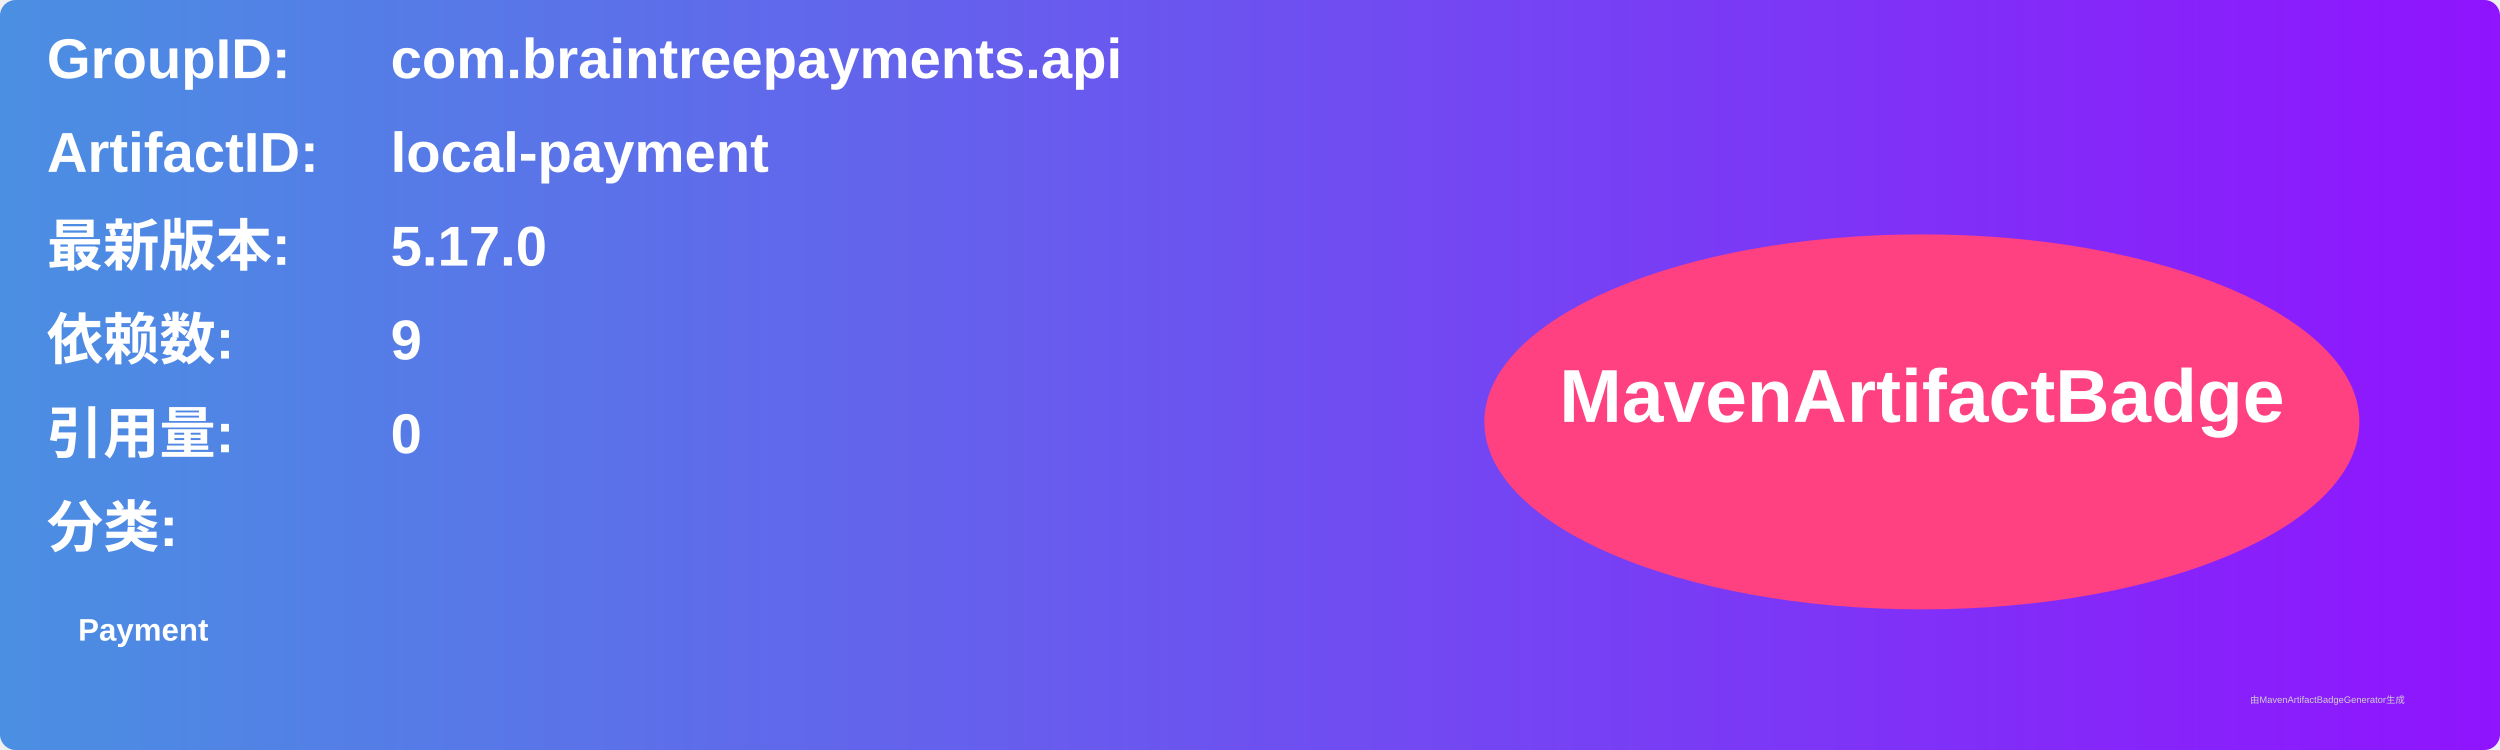
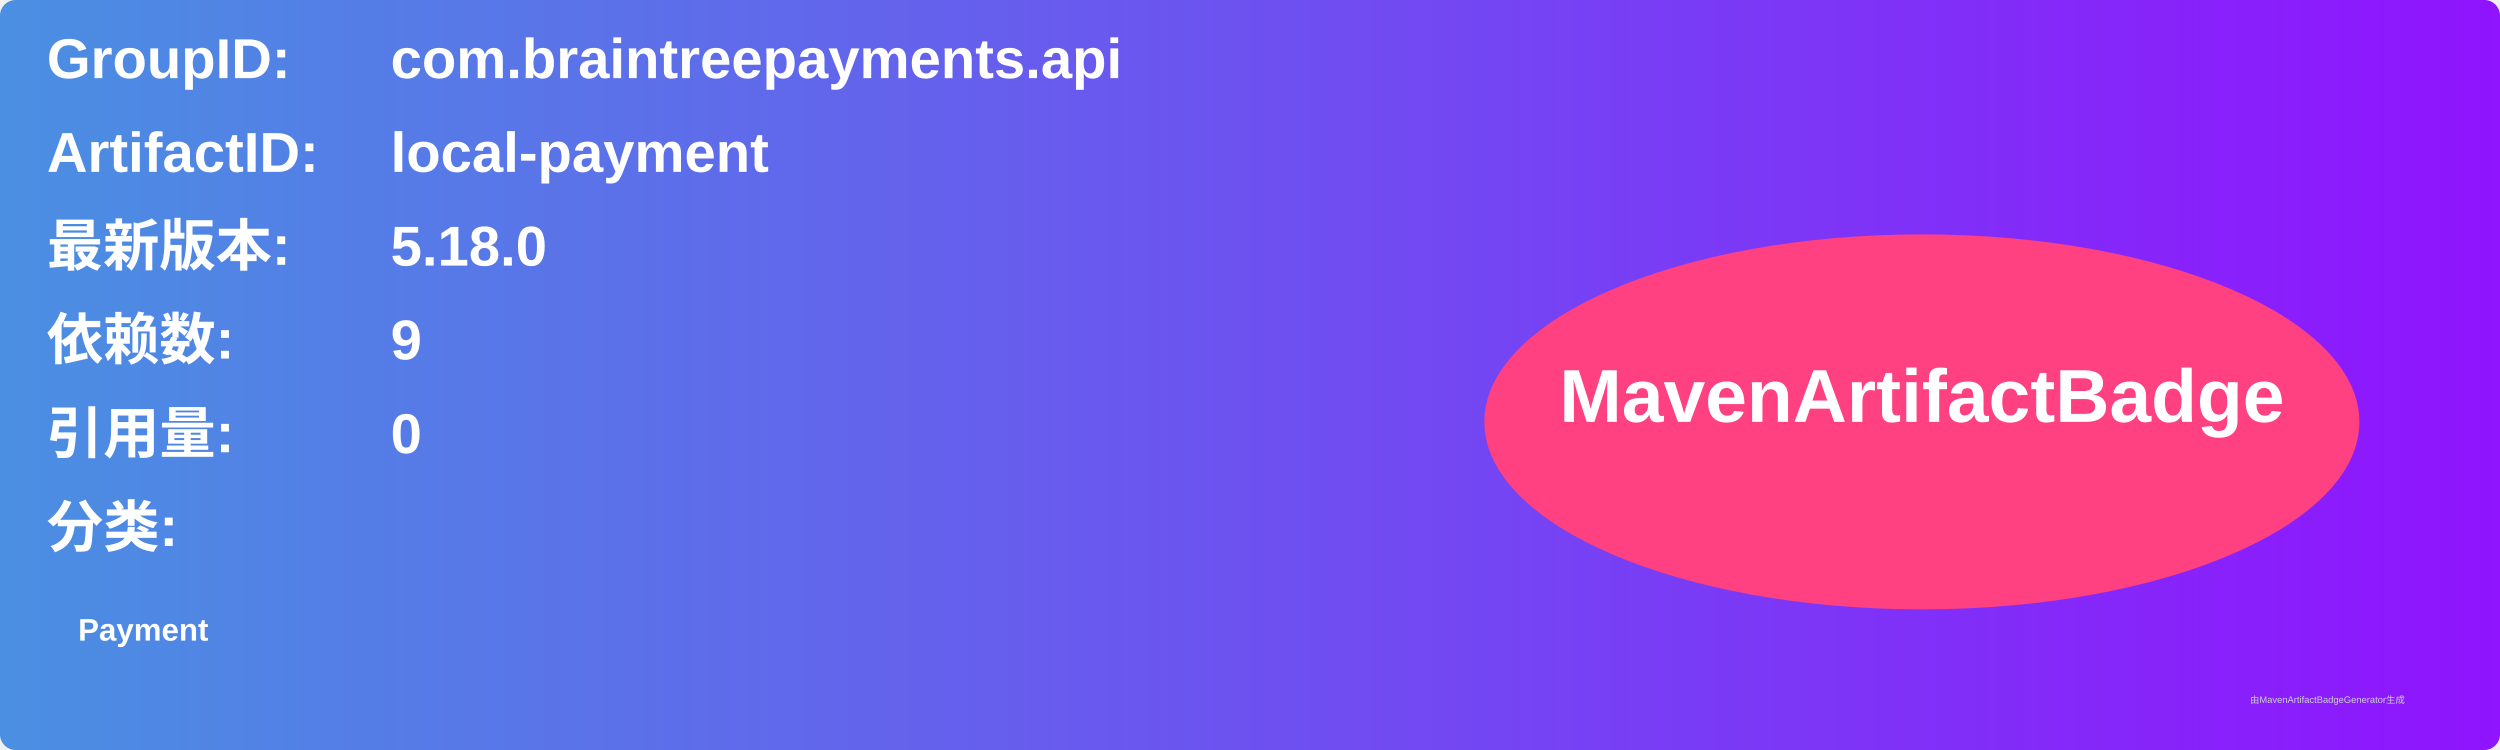
<svg xmlns="http://www.w3.org/2000/svg" width="800" height="240" viewBox="0 0 800 240">
  <linearGradient id="grad" x1="0%" y1="0%" x2="100%" y2="0%">
    <stop offset="0%" stop-color="#4a90e2" />
    <stop offset="100%" stop-color="#9013fe" />
  </linearGradient>
  <rect width="100%" height="100%" rx="5" ry="5" fill="url(#grad)" />
  <g transform="translate(15, 15)">
    <text x="0" y="10" font-family="Arial" font-size="18" fill="white" font-weight="bold" width="260">GroupID:</text>
    <text x="110" y="10" font-family="Arial" font-size="18" fill="white" font-weight="bold" width="460">com.braintreepayments.api</text>
    <text x="0" y="40" font-family="Arial" font-size="18" fill="white" font-weight="bold" width="260">ArtifactID:</text>
    <text x="110" y="40" font-family="Arial" font-size="18" fill="white" font-weight="bold" width="460">local-payment</text>
    <text x="0" y="70" font-family="Arial" font-size="18" fill="white" font-weight="bold">最新版本:</text>
    <text x="110" y="70" font-family="Arial" font-size="18" fill="white" font-weight="bold">
-       <tspan font-weight="bold">5.17.0</tspan>
+       <tspan font-weight="bold">5.18.0</tspan>
    </text>
    <text x="0" y="100" font-family="Arial" font-size="18" fill="white" font-weight="bold">依赖数: </text>
    <text x="110" y="100" font-family="Arial" font-size="18" fill="white">
      <tspan font-weight="bold">9</tspan>
    </text>
    <text x="0" y="130" font-family="Arial" font-size="18" fill="white" font-weight="bold">引用量: </text>
    <text x="110" y="130" font-family="Arial" font-size="18" fill="white">
      <tspan font-weight="bold">0</tspan>
    </text>
    <text x="0" y="160" font-family="Arial" font-size="18" fill="white" font-weight="bold">分类:</text>
    <text x="10" y="190" font-family="Arial" font-size="10" fill="white">
      <tspan font-weight="bold">Payment</tspan>
    </text>
    <ellipse cx="600" cy="120" rx="140" ry="60" fill="#ff4081" />
    <text x="600" y="120" text-anchor="middle" font-family="Arial" font-size="24" fill="white" font-weight="bold">MavenArtifactBadge</text>
  </g>
  <text x="720" y="225" font-family="Arial" font-size="3" fill="#d0d0d0">由MavenArtifactBadgeGenerator生成</text>
</svg>
